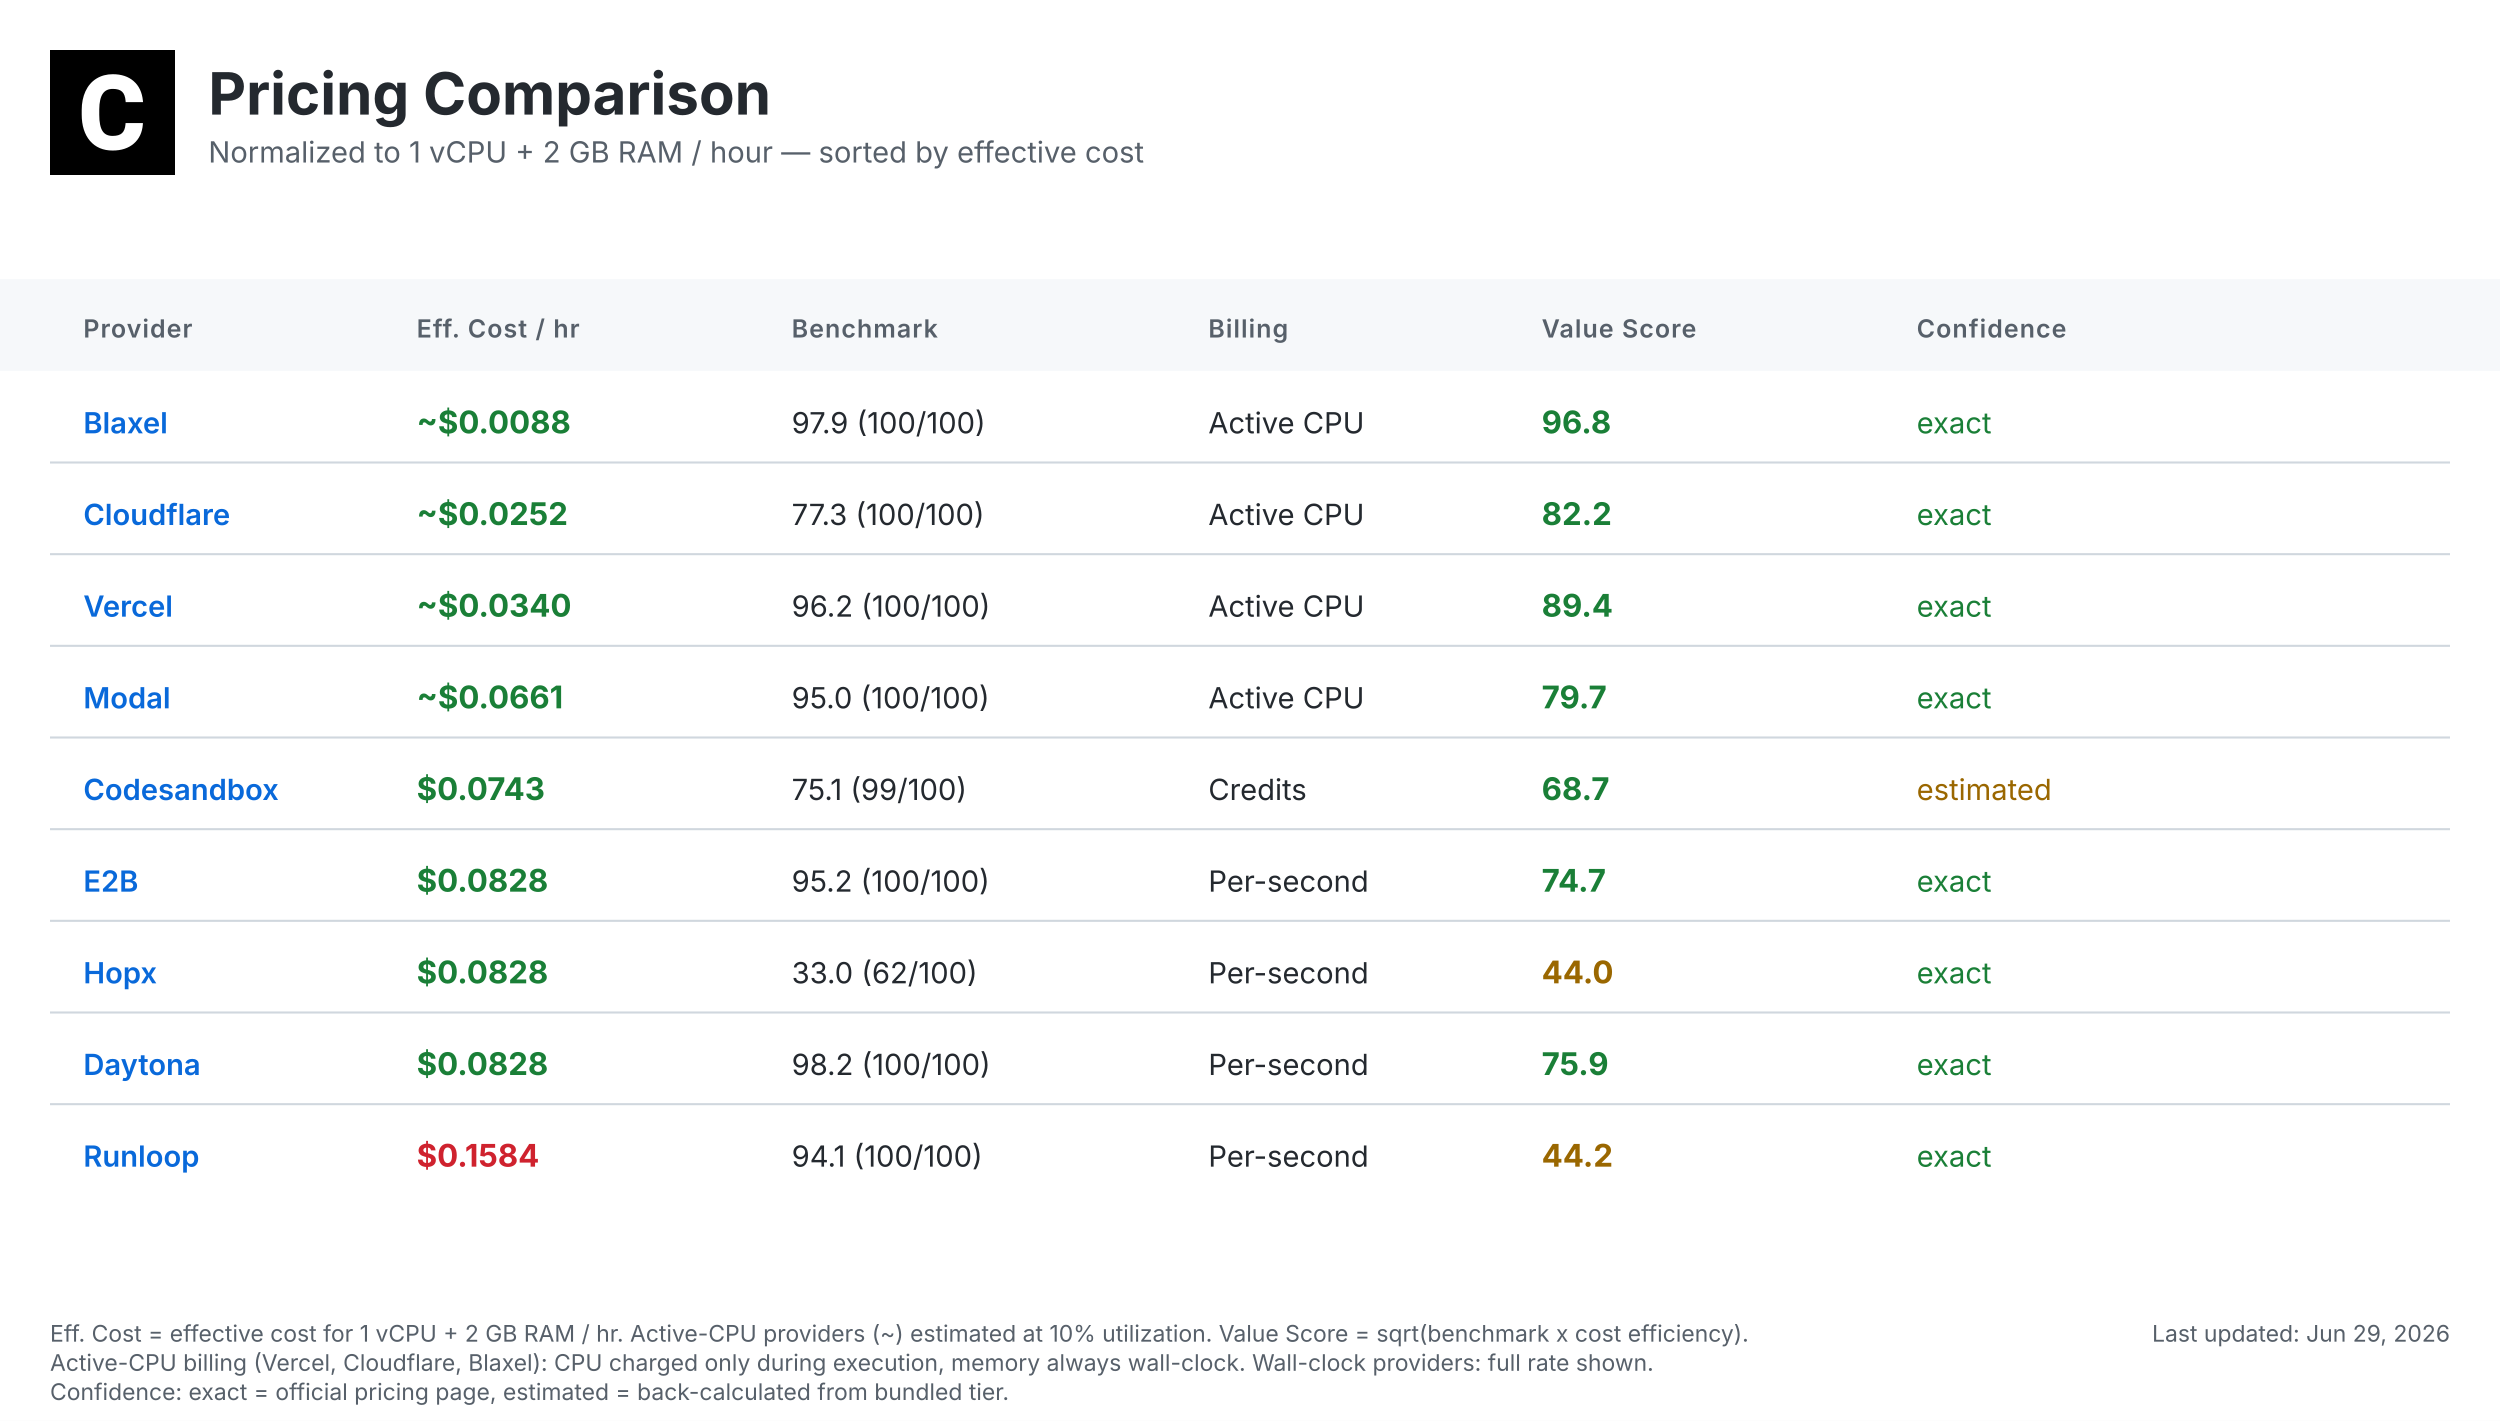
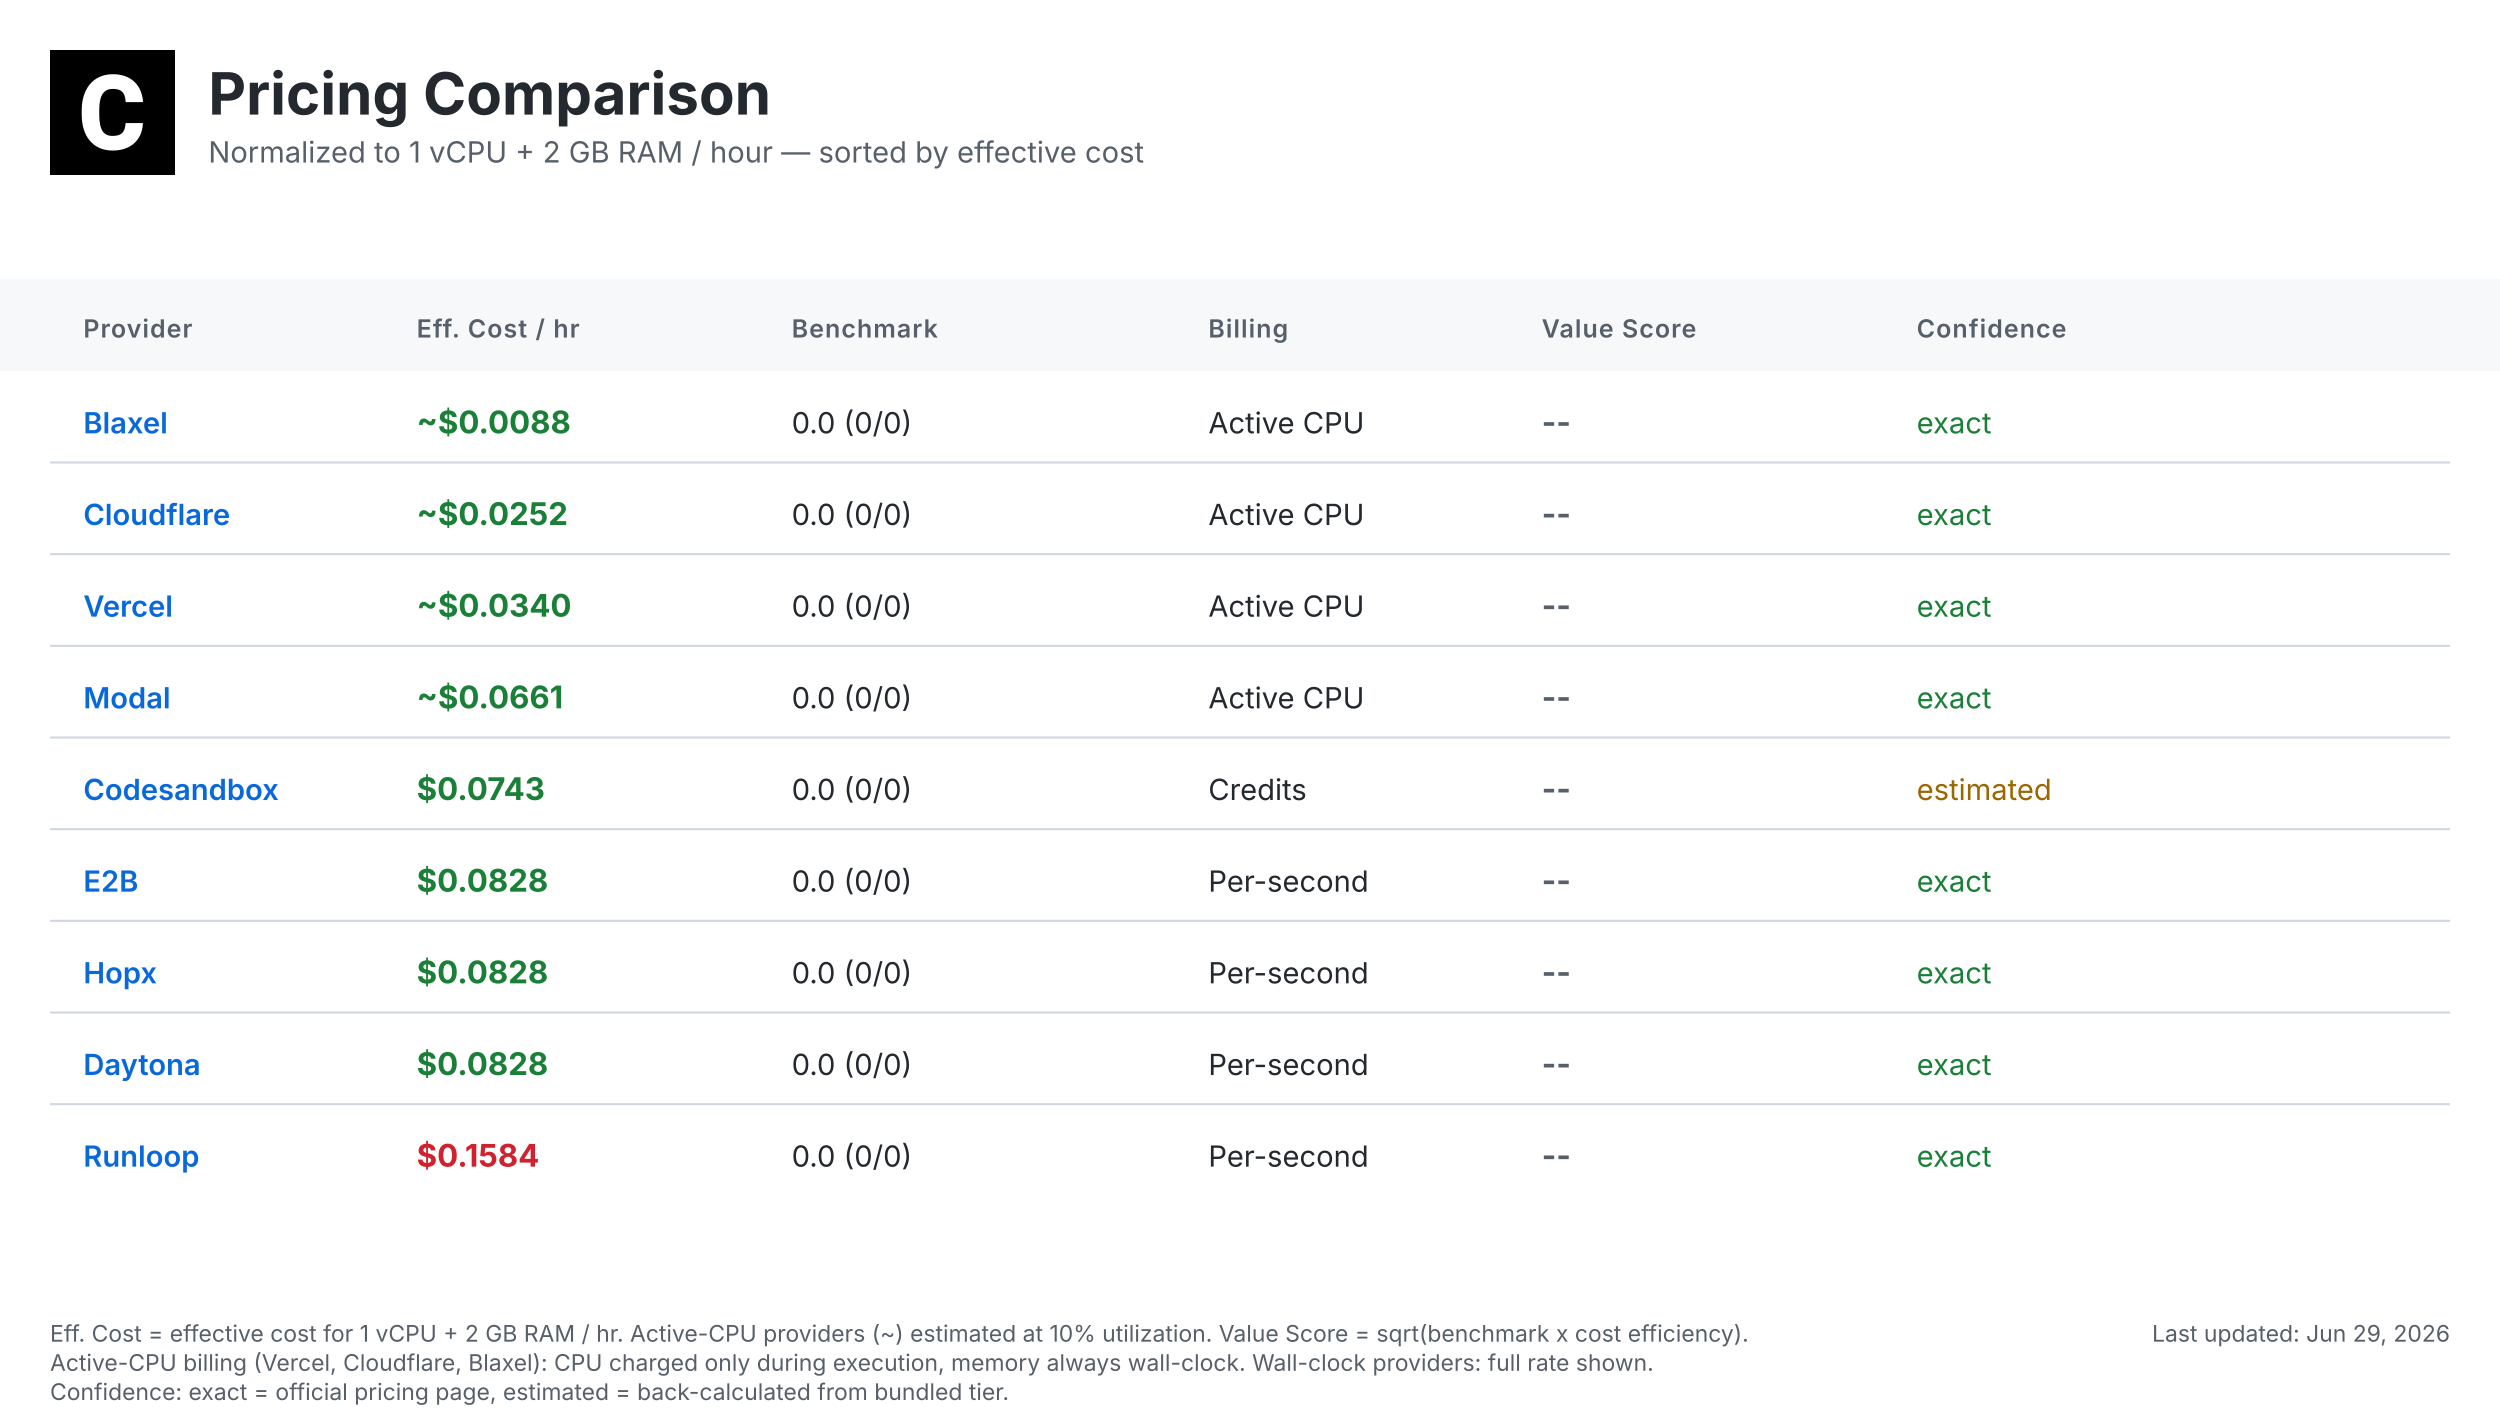
<svg xmlns="http://www.w3.org/2000/svg" width="1200" height="682" viewBox="0 0 1200 682">
  <defs>
    <linearGradient id="headerGrad" x1="0%" y1="0%" x2="100%" y2="100%">
      <stop offset="0%" style="stop-color:#f6f8fa;stop-opacity:1" />
      <stop offset="100%" style="stop-color:#ffffff;stop-opacity:1" />
    </linearGradient>
  </defs>
  <style>
    .bg { fill: #ffffff; }
    .header-bg { fill: url(#headerGrad); }
    .table-header-bg { fill: #f6f8fa; }
    .table-header { font: 600 12px 'Inter', 'SF Pro Display', -apple-system, BlinkMacSystemFont, 'Segoe UI', Roboto, Helvetica, Arial, sans-serif; fill: #57606a; text-transform: uppercase; letter-spacing: 0.5px; }
    .row { font: 14px 'Inter', 'SF Pro Display', -apple-system, BlinkMacSystemFont, 'Segoe UI', Roboto, Helvetica, Arial, sans-serif; fill: #24292f; }
    .provider { font-weight: 600; fill: #0969da; }
    .cost { font-weight: 700; font-size: 15px; }
    .value { font-weight: 700; font-size: 15px; }
    .fast { fill: #1a7f37; }
    .medium { fill: #9a6700; }
    .slow { fill: #cf222e; }
    .status { fill: #57606a; }
    .divider { stroke: #d0d7de; stroke-width: 1; }
    .border { stroke: #d0d7de; stroke-width: 1; fill: none; }
    .timestamp { font: 11px 'Inter', 'SF Pro Display', -apple-system, BlinkMacSystemFont, 'Segoe UI', Roboto, Helvetica, Arial, sans-serif; fill: #57606a; }
    .title { font: bold 28px 'Inter', 'SF Pro Display', -apple-system, BlinkMacSystemFont, 'Segoe UI', Roboto, Helvetica, Arial, sans-serif; fill: #24292f; }
    .subtitle { font: 14px 'Inter', 'SF Pro Display', -apple-system, BlinkMacSystemFont, 'Segoe UI', Roboto, Helvetica, Arial, sans-serif; fill: #57606a; }
    .logo { fill: #24292f; }
    .confidence-exact { fill: #1a7f37; }
    .confidence-estimated { fill: #9a6700; }
    .confidence-unknown { fill: #cf222e; }
  </style>
  <rect class="bg" width="1200" height="682" />
  <g transform="translate(24, 24)">
    <rect width="60" height="60" fill="#000000" />
    <g transform="scale(0.035) translate(0, 0)">
      <path fill="#ffffff" d="M1036.26,1002.28h237.87l-.93,19.09c-8.38,110.32-49.81,198.3-123.82,262.07-73.09,63.31-170.84,95.43-290.48,95.43-130.81,0-235.55-44.69-311.43-133.6-74.48-87.98-112.65-209.48-112.65-361.23v-60.51c0-96.83,17.7-183.41,51.68-257.43,34.91-74.95,85.19-133.61,149.89-173.63,64.7-40.04,140.12-60.52,225.3-60.52,117.77,0,214.13,32.12,286.29,95.9,72.62,63.3,114.98,153.61,126.15,267.67l1.86,19.08h-238.34l-.93-15.83c-4.65-59.11-20.95-101.94-47.95-127.08-27-25.6-69.83-38.17-127.08-38.17-61.91,0-107.06,20.95-137.33,65.17-31.65,45.15-47.94,117.77-48.87,215.53v74.48c0,102.41,15.36,177.83,45.62,223.91,28.86,44.22,74.01,65.63,137.79,65.63,58.19,0,101.48-12.57,128.95-38.17,26.99-25.14,43.29-66.1,47.48-121.5l.93-16.3Z" />
    </g>
  </g>
  <text class="title" x="100" y="55">Pricing Comparison</text>
  <text class="subtitle" x="100" y="78">Normalized to 1 vCPU + 2 GB RAM / hour — sorted by effective cost</text>
  <rect class="table-header-bg" y="134" width="1200" height="44" />
  <text class="table-header" x="40" y="162">Provider</text>
  <text class="table-header" x="200" y="162">Eff. Cost / hr</text>
  <text class="table-header" x="380" y="162">Benchmark</text>
  <text class="table-header" x="580" y="162">Billing</text>
  <text class="table-header" x="740" y="162">Value Score</text>
  <text class="table-header" x="920" y="162">Confidence</text>
  <text class="row provider" x="40" y="208">Blaxel</text>
  <text class="row cost fast" x="200" y="208">~$0.0088</text>
-   <text class="row" x="380" y="208">97.9 (100/100)</text>
+   <text class="row" x="380" y="208">0.0 (0/0)</text>
  <text class="row" x="580" y="208">Active CPU</text>
-   <text class="row value fast" x="740" y="208">96.8</text>
+   <text class="row value status" x="740" y="208">--</text>
  <text class="row confidence-exact" x="920" y="208">exact</text>
  <line class="divider" x1="24" y1="222" x2="1176" y2="222" />
  <text class="row provider" x="40" y="252">Cloudflare</text>
  <text class="row cost fast" x="200" y="252">~$0.0252</text>
-   <text class="row" x="380" y="252">77.3 (100/100)</text>
+   <text class="row" x="380" y="252">0.0 (0/0)</text>
  <text class="row" x="580" y="252">Active CPU</text>
-   <text class="row value fast" x="740" y="252">82.2</text>
+   <text class="row value status" x="740" y="252">--</text>
  <text class="row confidence-exact" x="920" y="252">exact</text>
  <line class="divider" x1="24" y1="266" x2="1176" y2="266" />
  <text class="row provider" x="40" y="296">Vercel</text>
  <text class="row cost fast" x="200" y="296">~$0.0340</text>
-   <text class="row" x="380" y="296">96.2 (100/100)</text>
+   <text class="row" x="380" y="296">0.0 (0/0)</text>
  <text class="row" x="580" y="296">Active CPU</text>
-   <text class="row value fast" x="740" y="296">89.4</text>
+   <text class="row value status" x="740" y="296">--</text>
  <text class="row confidence-exact" x="920" y="296">exact</text>
  <line class="divider" x1="24" y1="310" x2="1176" y2="310" />
  <text class="row provider" x="40" y="340">Modal</text>
  <text class="row cost fast" x="200" y="340">~$0.0661</text>
-   <text class="row" x="380" y="340">95.0 (100/100)</text>
+   <text class="row" x="380" y="340">0.0 (0/0)</text>
  <text class="row" x="580" y="340">Active CPU</text>
-   <text class="row value fast" x="740" y="340">79.7</text>
+   <text class="row value status" x="740" y="340">--</text>
  <text class="row confidence-exact" x="920" y="340">exact</text>
  <line class="divider" x1="24" y1="354" x2="1176" y2="354" />
  <text class="row provider" x="40" y="384">Codesandbox</text>
  <text class="row cost fast" x="200" y="384">$0.0743</text>
-   <text class="row" x="380" y="384">75.1 (99/100)</text>
+   <text class="row" x="380" y="384">0.0 (0/0)</text>
  <text class="row" x="580" y="384">Credits</text>
-   <text class="row value fast" x="740" y="384">68.7</text>
+   <text class="row value status" x="740" y="384">--</text>
  <text class="row confidence-estimated" x="920" y="384">estimated</text>
  <line class="divider" x1="24" y1="398" x2="1176" y2="398" />
  <text class="row provider" x="40" y="428">E2B</text>
  <text class="row cost fast" x="200" y="428">$0.0828</text>
-   <text class="row" x="380" y="428">95.2 (100/100)</text>
+   <text class="row" x="380" y="428">0.0 (0/0)</text>
  <text class="row" x="580" y="428">Per-second</text>
-   <text class="row value fast" x="740" y="428">74.7</text>
+   <text class="row value status" x="740" y="428">--</text>
  <text class="row confidence-exact" x="920" y="428">exact</text>
  <line class="divider" x1="24" y1="442" x2="1176" y2="442" />
  <text class="row provider" x="40" y="472">Hopx</text>
  <text class="row cost fast" x="200" y="472">$0.0828</text>
-   <text class="row" x="380" y="472">33.0 (62/100)</text>
+   <text class="row" x="380" y="472">0.0 (0/0)</text>
  <text class="row" x="580" y="472">Per-second</text>
-   <text class="row value medium" x="740" y="472">44.0</text>
+   <text class="row value status" x="740" y="472">--</text>
  <text class="row confidence-exact" x="920" y="472">exact</text>
  <line class="divider" x1="24" y1="486" x2="1176" y2="486" />
  <text class="row provider" x="40" y="516">Daytona</text>
  <text class="row cost fast" x="200" y="516">$0.0828</text>
-   <text class="row" x="380" y="516">98.2 (100/100)</text>
+   <text class="row" x="380" y="516">0.0 (0/0)</text>
  <text class="row" x="580" y="516">Per-second</text>
-   <text class="row value fast" x="740" y="516">75.9</text>
+   <text class="row value status" x="740" y="516">--</text>
  <text class="row confidence-exact" x="920" y="516">exact</text>
  <line class="divider" x1="24" y1="530" x2="1176" y2="530" />
  <text class="row provider" x="40" y="560">Runloop</text>
  <text class="row cost slow" x="200" y="560">$0.1584</text>
-   <text class="row" x="380" y="560">94.1 (100/100)</text>
+   <text class="row" x="380" y="560">0.0 (0/0)</text>
  <text class="row" x="580" y="560">Per-second</text>
-   <text class="row value medium" x="740" y="560">44.2</text>
+   <text class="row value status" x="740" y="560">--</text>
  <text class="row confidence-exact" x="920" y="560">exact</text>
  <text class="timestamp" x="1176" y="644" text-anchor="end">Last updated: Jun 29, 2026</text>
  <text class="timestamp" x="24" y="644">Eff. Cost = effective cost for 1 vCPU + 2 GB RAM / hr. Active-CPU providers (~) estimated at 10% utilization. Value Score = sqrt(benchmark x cost efficiency).</text>
  <text class="timestamp" x="24" y="658">Active-CPU billing (Vercel, Cloudflare, Blaxel): CPU charged only during execution, memory always wall-clock. Wall-clock providers: full rate shown.</text>
  <text class="timestamp" x="24" y="672">Confidence: exact = official pricing page, estimated = back-calculated from bundled tier.</text>
</svg>
